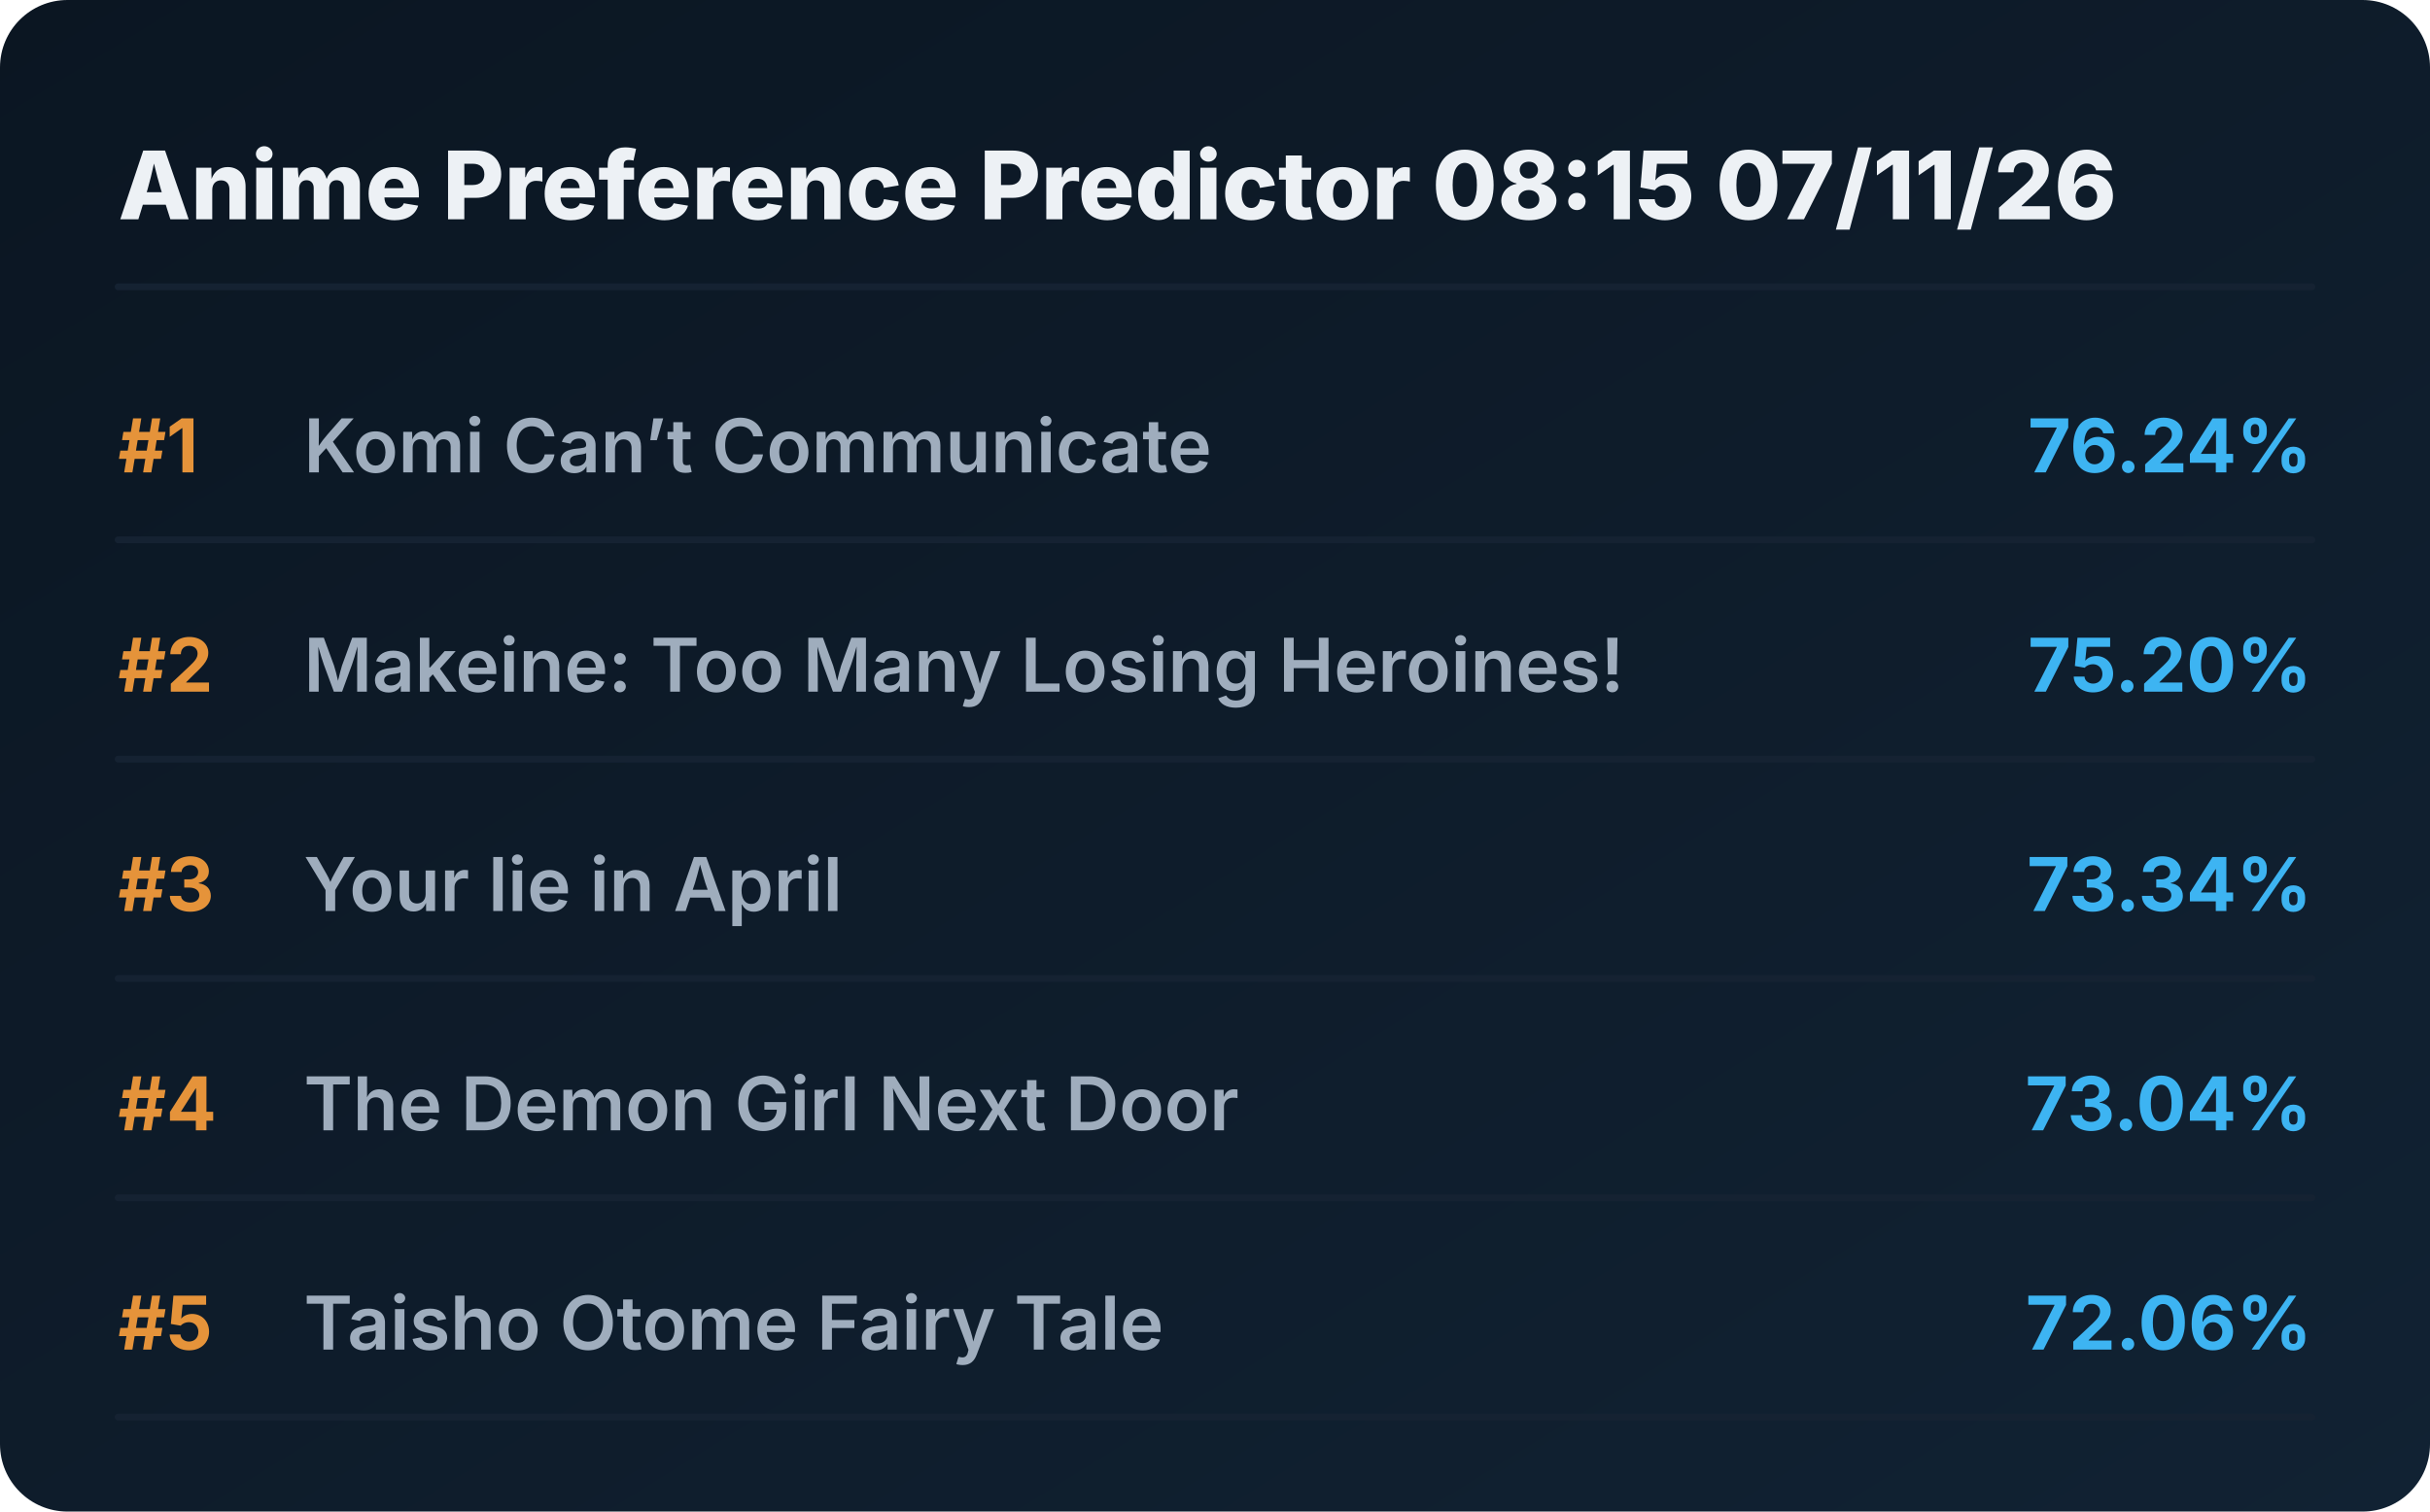
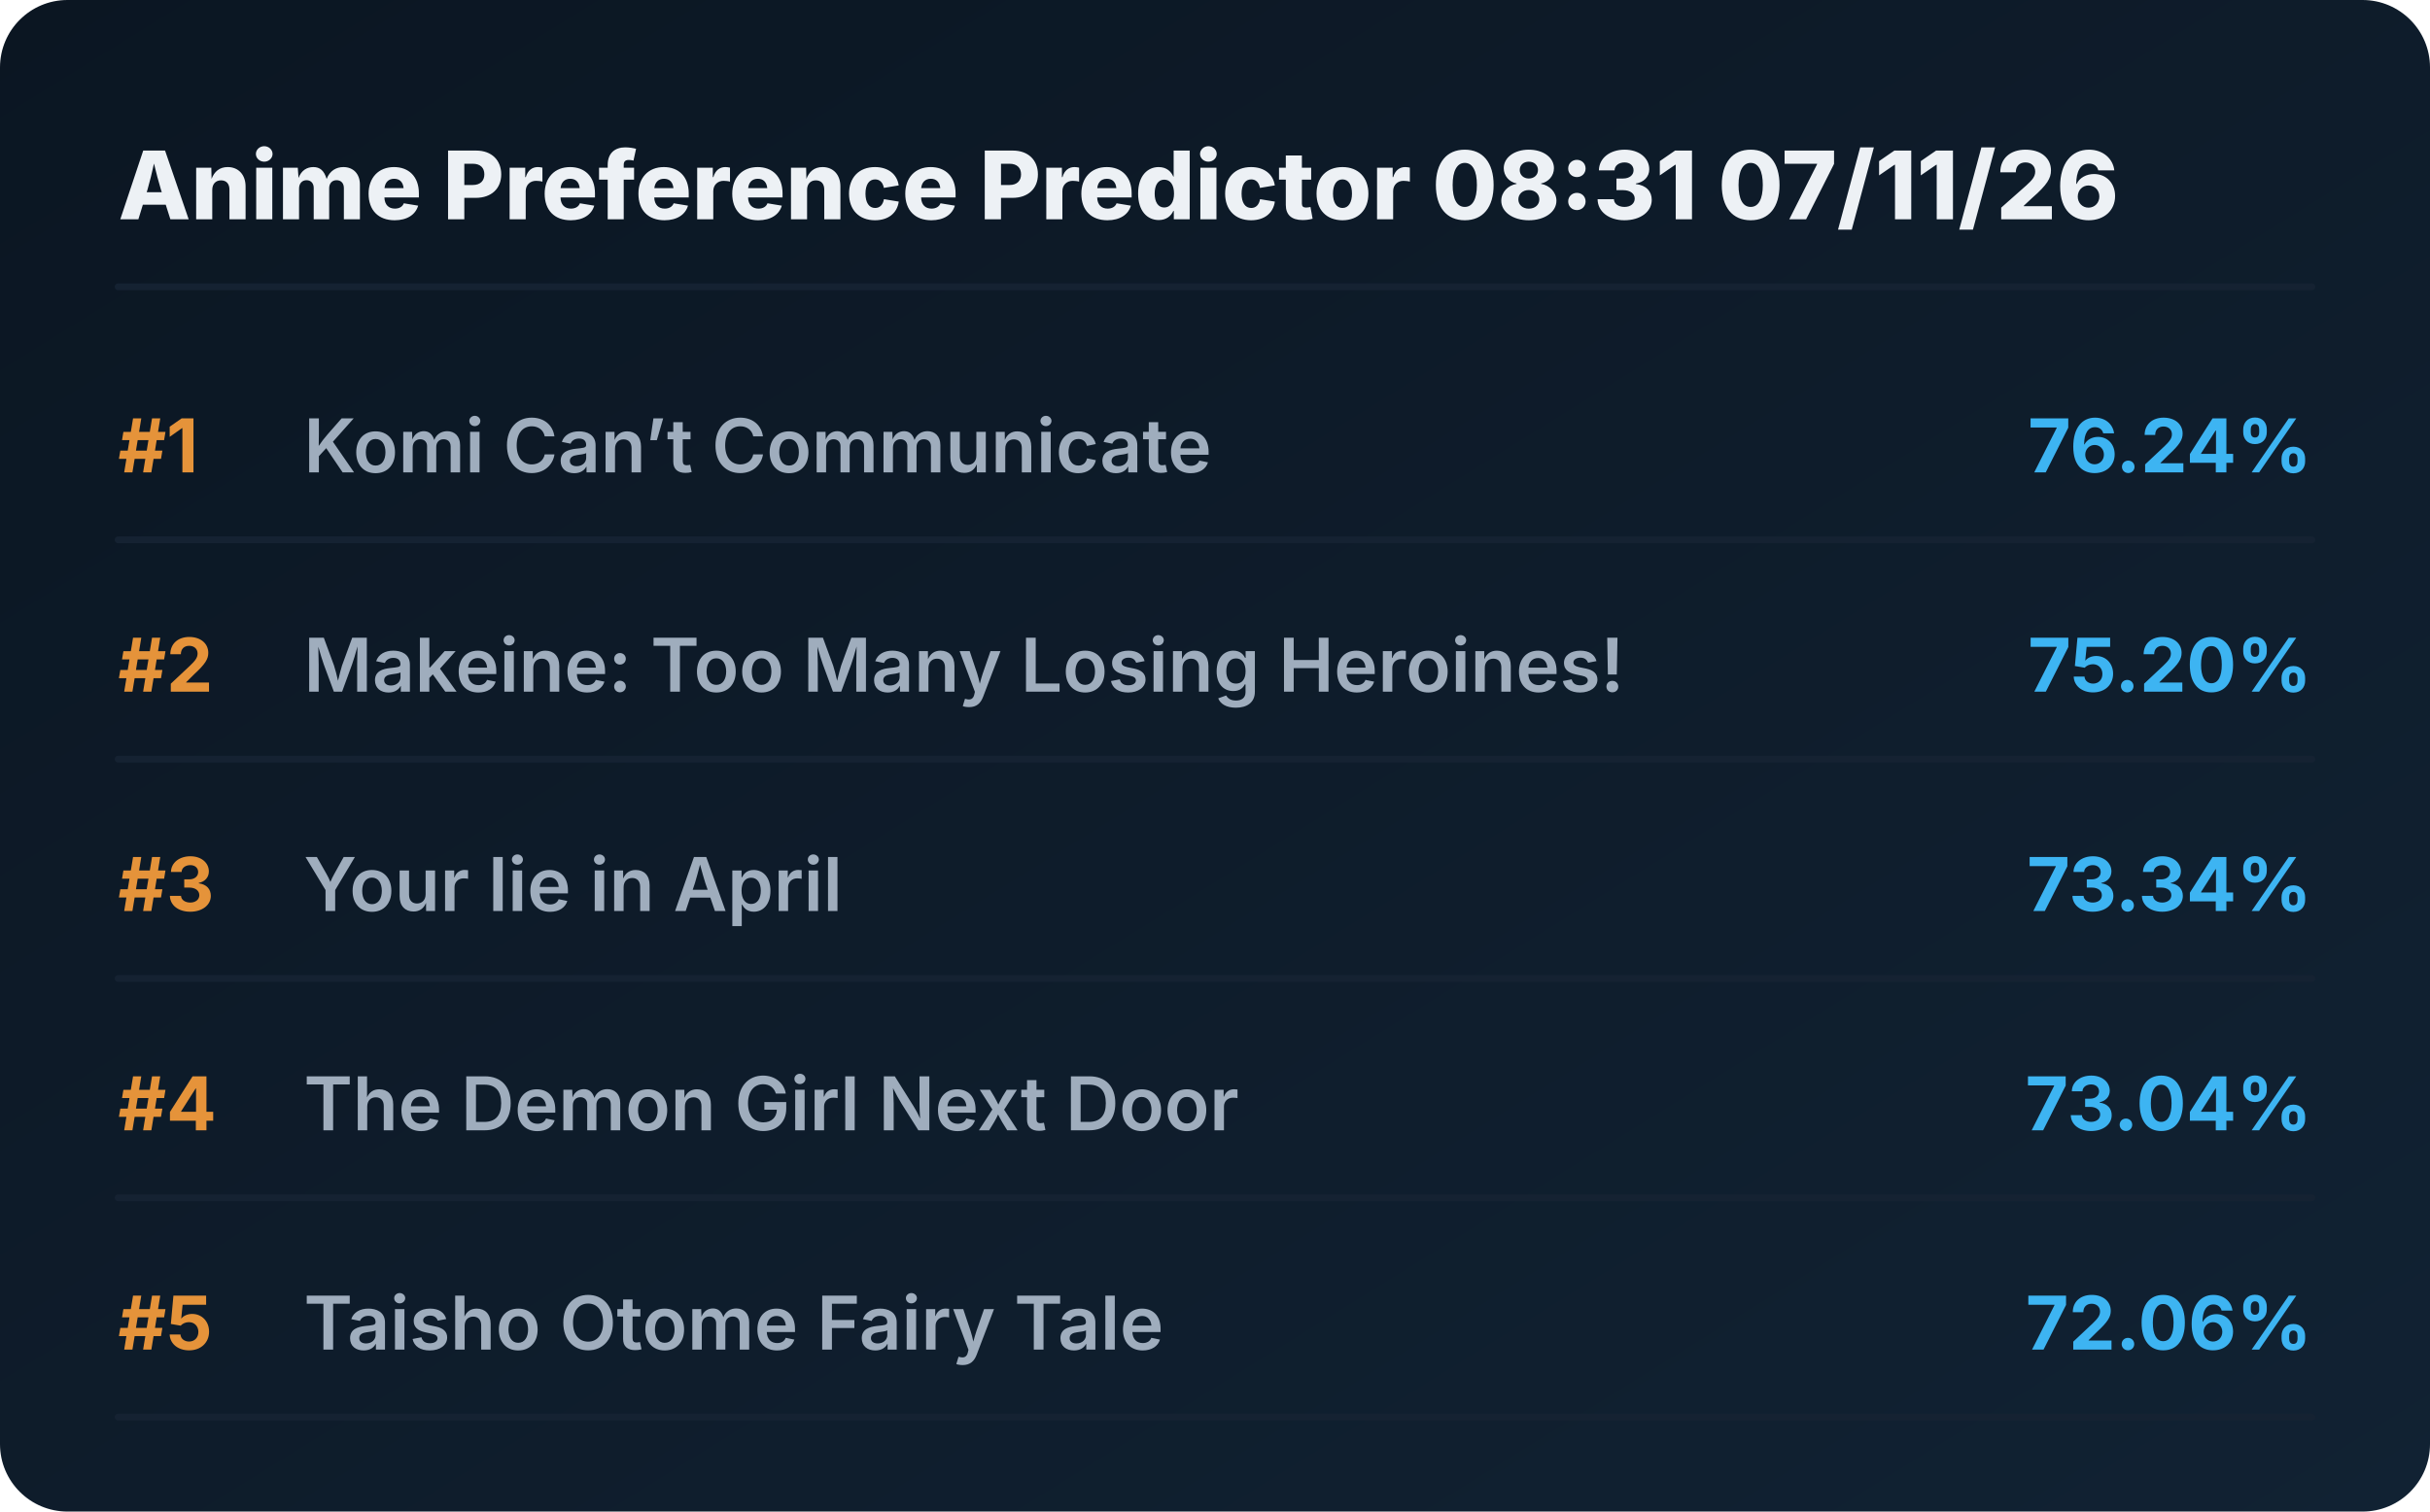
<svg xmlns="http://www.w3.org/2000/svg" viewBox="0 0 720 448" preserveAspectRatio="xMidYMid meet" style="width: 100%; height: auto; max-width: 720px;">
  <defs>
    <linearGradient id="boxGrad" x1="0%" y1="0%" x2="100%" y2="100%">
      <stop offset="0%" stop-color="#0b1622" />
      <stop offset="100%" stop-color="#112233" />
    </linearGradient>
    <clipPath id="titleClip">
      <rect x="90" y="0" width="510" height="100%" />
    </clipPath>
  </defs>
  <style>
    .bg { fill: url(#boxGrad); rx: 20px; }
    .header { font-family: 'Overpass', 'Inter', system-ui, sans-serif; font-weight: 800; font-size: 28px; fill: #edf1f5; }
    .rank { font-family: 'Overpass', 'Inter', system-ui, sans-serif; font-weight: 700; font-size: 22px; fill: #e5933a; }
    .title { font-family: 'Overpass', 'Inter', system-ui, sans-serif; font-weight: 600; font-size: 22px; fill: #9fadbd; }
    .score { font-family: 'Overpass', 'Inter', system-ui, sans-serif; font-weight: 700; font-size: 22px; fill: #3db4f2; }
    .line { stroke: #152232; stroke-width: 2; stroke-linecap: round; }
  </style>
  <rect class="bg" width="720" height="448" />
-   <text x="35" y="65" class="header">Anime Preference Predictor 08:15 07/11/26</text>
+   <text x="35" y="65" class="header">Anime Preference Predictor 08:31 07/11/26</text>
  <line x1="35" y1="85" x2="685" y2="85" class="line" />
  <g transform="translate(0, 0)">
    <text x="35" y="140" class="rank">#1</text>
    <text x="90" y="140" class="title">Komi Can’t Communicate</text>
    <text x="685" y="140" class="score" text-anchor="end">76.24%</text>
    <line x1="35" y1="160" x2="685" y2="160" class="line" />
  </g>
  <g transform="translate(0, 65)">
    <text x="35" y="140" class="rank">#2</text>
    <text x="90" y="140" class="title">Makeine: Too Many Losing Heroines!</text>
    <text x="685" y="140" class="score" text-anchor="end">75.20%</text>
    <line x1="35" y1="160" x2="685" y2="160" class="line" />
  </g>
  <g transform="translate(0, 130)">
    <text x="35" y="140" class="rank">#3</text>
    <text x="90" y="140" class="title">Your lie in April</text>
    <text x="685" y="140" class="score" text-anchor="end">73.34%</text>
    <line x1="35" y1="160" x2="685" y2="160" class="line" />
  </g>
  <g transform="translate(0, 195)">
    <text x="35" y="140" class="rank">#4</text>
    <text x="90" y="140" class="title">The Demon Girl Next Door</text>
    <text x="685" y="140" class="score" text-anchor="end">73.04%</text>
    <line x1="35" y1="160" x2="685" y2="160" class="line" />
  </g>
  <g transform="translate(0, 260)">
    <text x="35" y="140" class="rank">#5</text>
    <text x="90" y="140" class="title">Taisho Otome Fairy Tale</text>
    <text x="685" y="140" class="score" text-anchor="end">72.06%</text>
    <line x1="35" y1="160" x2="685" y2="160" class="line" />
  </g>
</svg>
